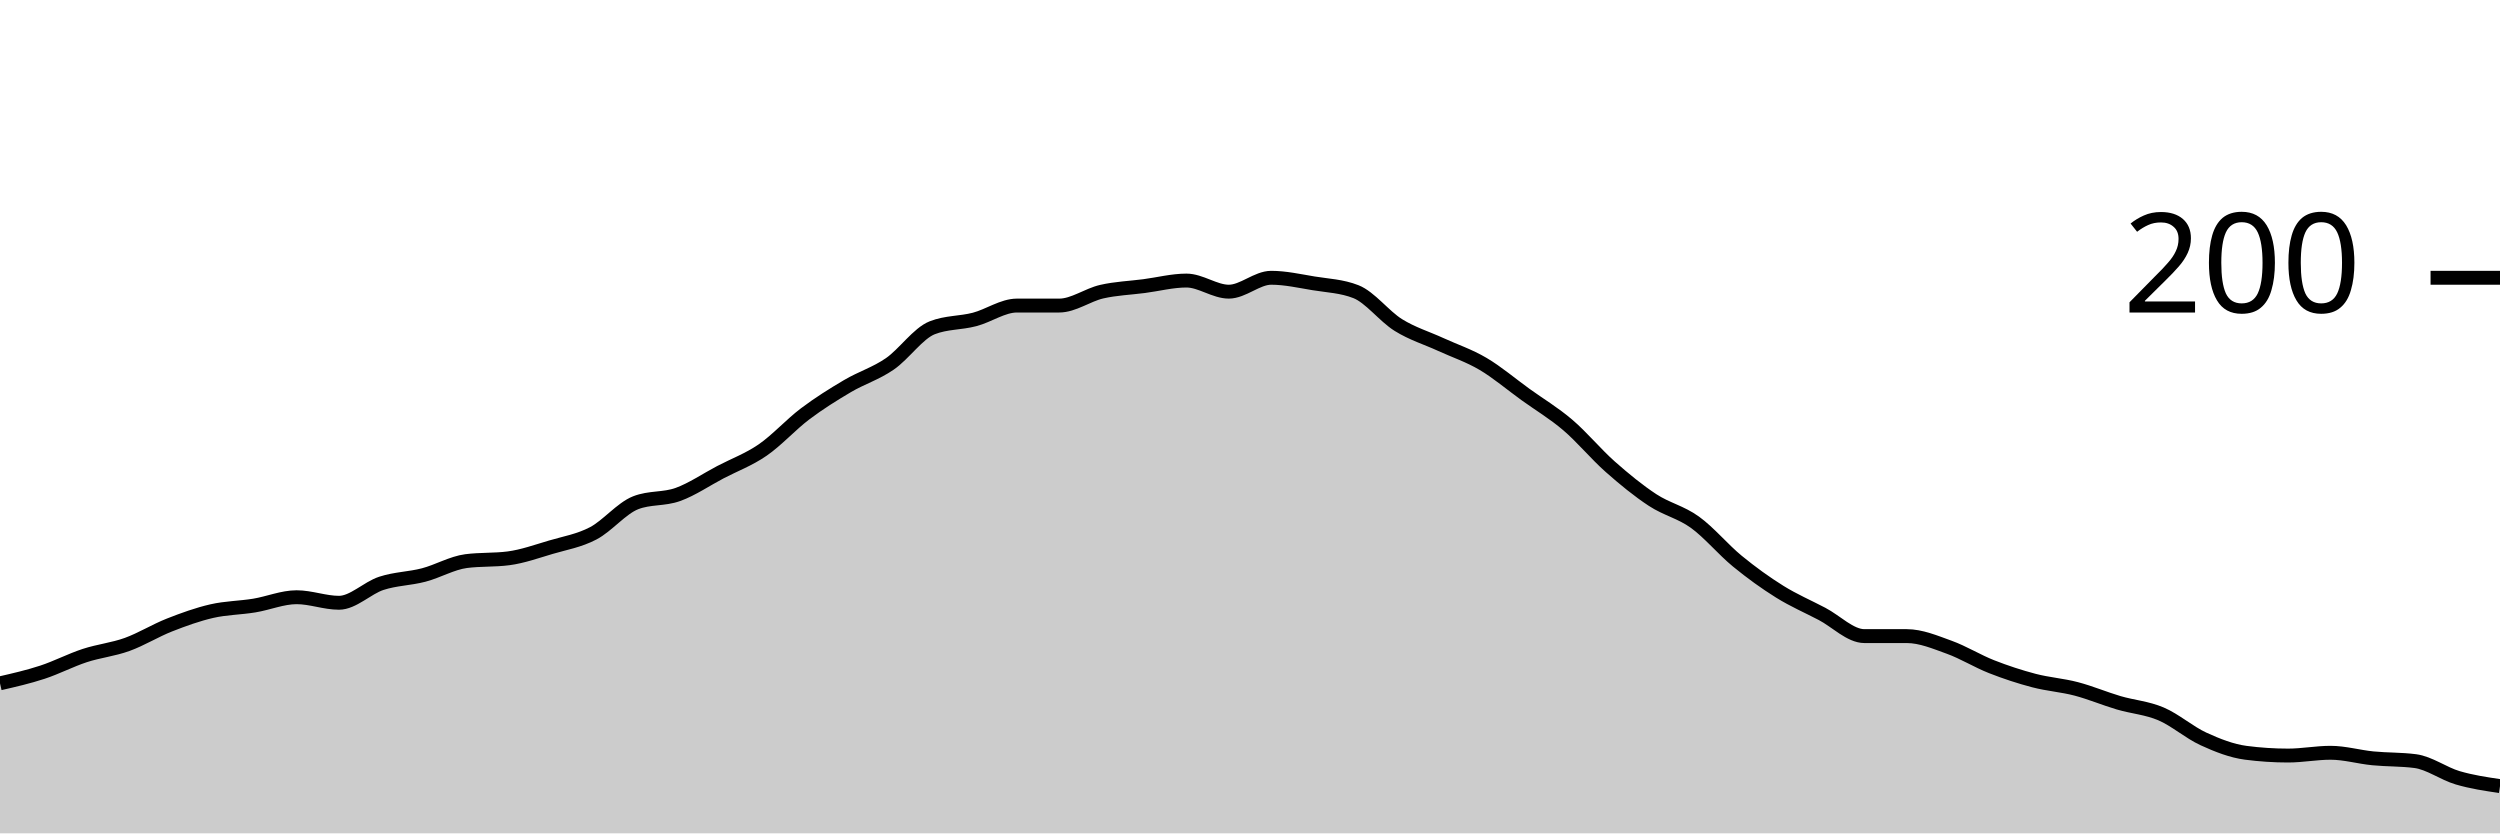
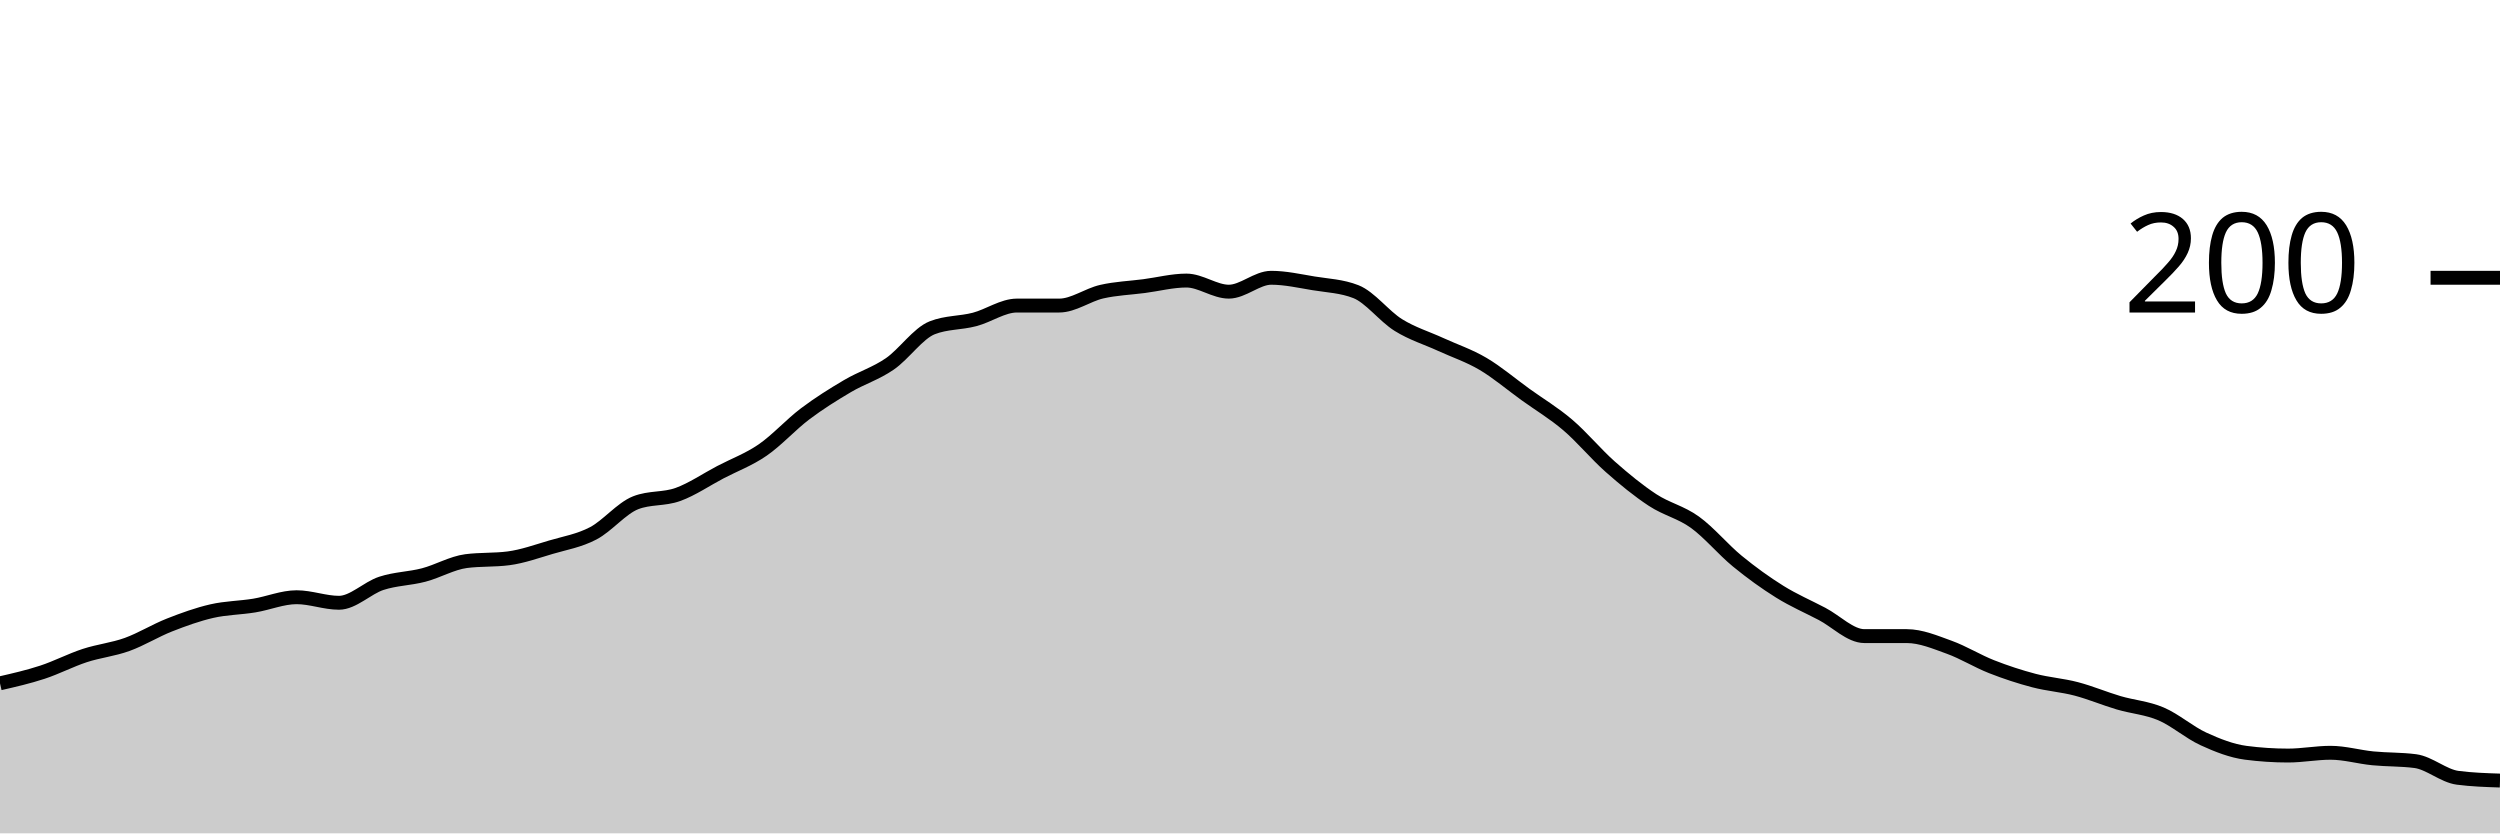
<svg xmlns="http://www.w3.org/2000/svg" viewBox="0 0 180 60">
  <g transform="translate(0,20)">
-     <path class="area" fill="rgba(0, 0, 0, 0.2)" d="M0,29.2C1.017,28.967,2.034,28.733,3.051,28.4C4.068,28.067,5.085,27.533,6.102,27.2C7.119,26.867,8.136,26.767,9.153,26.4C10.169,26.033,11.186,25.4,12.203,25C13.22,24.6,14.237,24.233,15.254,24C16.271,23.767,17.288,23.767,18.305,23.6C19.322,23.433,20.339,23,21.356,23C22.373,23,23.39,23.4,24.407,23.4C25.424,23.4,26.441,22.333,27.458,22C28.475,21.667,29.492,21.667,30.508,21.4C31.525,21.133,32.542,20.533,33.559,20.4C34.576,20.267,35.593,20.333,36.61,20.2C37.627,20.067,38.644,19.7,39.661,19.4C40.678,19.1,41.695,18.933,42.712,18.4C43.729,17.867,44.746,16.6,45.763,16.2C46.78,15.8,47.797,15.967,48.814,15.6C49.831,15.233,50.847,14.533,51.864,14C52.881,13.467,53.898,13.1,54.915,12.4C55.932,11.7,56.949,10.567,57.966,9.8C58.983,9.033,60,8.4,61.017,7.8C62.034,7.2,63.051,6.9,64.068,6.2C65.085,5.5,66.102,4,67.119,3.6C68.136,3.2,69.153,3.267,70.169,3C71.186,2.733,72.203,2,73.22,2C74.237,2,75.254,2,76.271,2C77.288,2,78.305,1.233,79.322,1C80.339,0.767,81.356,0.733,82.373,0.6C83.39,0.467,84.407,0.2,85.424,0.2C86.441,0.2,87.458,1,88.475,1C89.492,1,90.508,0,91.525,0C92.542,0,93.559,0.233,94.576,0.4C95.593,0.567,96.61,0.6,97.627,1C98.644,1.4,99.661,2.767,100.678,3.4C101.695,4.033,102.712,4.333,103.729,4.8C104.746,5.267,105.763,5.6,106.78,6.2C107.797,6.8,108.814,7.667,109.831,8.4C110.847,9.133,111.864,9.733,112.881,10.6C113.898,11.467,114.915,12.7,115.932,13.6C116.949,14.5,117.966,15.333,118.983,16C120,16.667,121.017,16.867,122.034,17.6C123.051,18.333,124.068,19.567,125.085,20.4C126.102,21.233,127.119,21.967,128.136,22.6C129.153,23.233,130.169,23.667,131.186,24.2C132.203,24.733,133.22,25.8,134.237,25.8C135.254,25.8,136.271,25.8,137.288,25.8C138.305,25.8,139.322,26.233,140.339,26.6C141.356,26.967,142.373,27.6,143.39,28C144.407,28.4,145.424,28.733,146.441,29C147.458,29.267,148.475,29.333,149.492,29.6C150.508,29.867,151.525,30.3,152.542,30.6C153.559,30.9,154.576,30.967,155.593,31.4C156.61,31.833,157.627,32.733,158.644,33.2C159.661,33.667,160.678,34.067,161.695,34.2C162.712,34.333,163.729,34.4,164.746,34.4C165.763,34.4,166.78,34.2,167.797,34.2C168.814,34.2,169.831,34.5,170.847,34.6C171.864,34.7,172.881,34.667,173.898,34.8C174.915,34.933,175.932,35.7,176.949,36C177.966,36.3,178.983,36.45,180,36.6L180,40C178.983,40,177.966,40,176.949,40C175.932,40,174.915,40,173.898,40C172.881,40,171.864,40,170.847,40C169.831,40,168.814,40,167.797,40C166.78,40,165.763,40,164.746,40C163.729,40,162.712,40,161.695,40C160.678,40,159.661,40,158.644,40C157.627,40,156.61,40,155.593,40C154.576,40,153.559,40,152.542,40C151.525,40,150.508,40,149.492,40C148.475,40,147.458,40,146.441,40C145.424,40,144.407,40,143.39,40C142.373,40,141.356,40,140.339,40C139.322,40,138.305,40,137.288,40C136.271,40,135.254,40,134.237,40C133.22,40,132.203,40,131.186,40C130.169,40,129.153,40,128.136,40C127.119,40,126.102,40,125.085,40C124.068,40,123.051,40,122.034,40C121.017,40,120,40,118.983,40C117.966,40,116.949,40,115.932,40C114.915,40,113.898,40,112.881,40C111.864,40,110.847,40,109.831,40C108.814,40,107.797,40,106.78,40C105.763,40,104.746,40,103.729,40C102.712,40,101.695,40,100.678,40C99.661,40,98.644,40,97.627,40C96.61,40,95.593,40,94.576,40C93.559,40,92.542,40,91.525,40C90.508,40,89.492,40,88.475,40C87.458,40,86.441,40,85.424,40C84.407,40,83.39,40,82.373,40C81.356,40,80.339,40,79.322,40C78.305,40,77.288,40,76.271,40C75.254,40,74.237,40,73.22,40C72.203,40,71.186,40,70.169,40C69.153,40,68.136,40,67.119,40C66.102,40,65.085,40,64.068,40C63.051,40,62.034,40,61.017,40C60,40,58.983,40,57.966,40C56.949,40,55.932,40,54.915,40C53.898,40,52.881,40,51.864,40C50.847,40,49.831,40,48.814,40C47.797,40,46.78,40,45.763,40C44.746,40,43.729,40,42.712,40C41.695,40,40.678,40,39.661,40C38.644,40,37.627,40,36.61,40C35.593,40,34.576,40,33.559,40C32.542,40,31.525,40,30.508,40C29.492,40,28.475,40,27.458,40C26.441,40,25.424,40,24.407,40C23.39,40,22.373,40,21.356,40C20.339,40,19.322,40,18.305,40C17.288,40,16.271,40,15.254,40C14.237,40,13.22,40,12.203,40C11.186,40,10.169,40,9.153,40C8.136,40,7.119,40,6.102,40C5.085,40,4.068,40,3.051,40C2.034,40,1.017,40,0,40Z" />
-     <path class="line" stroke="black" fill="none" d="M0,29.2C1.017,28.967,2.034,28.733,3.051,28.4C4.068,28.067,5.085,27.533,6.102,27.2C7.119,26.867,8.136,26.767,9.153,26.4C10.169,26.033,11.186,25.4,12.203,25C13.22,24.6,14.237,24.233,15.254,24C16.271,23.767,17.288,23.767,18.305,23.6C19.322,23.433,20.339,23,21.356,23C22.373,23,23.39,23.4,24.407,23.4C25.424,23.4,26.441,22.333,27.458,22C28.475,21.667,29.492,21.667,30.508,21.4C31.525,21.133,32.542,20.533,33.559,20.4C34.576,20.267,35.593,20.333,36.61,20.2C37.627,20.067,38.644,19.7,39.661,19.4C40.678,19.1,41.695,18.933,42.712,18.4C43.729,17.867,44.746,16.6,45.763,16.2C46.78,15.8,47.797,15.967,48.814,15.6C49.831,15.233,50.847,14.533,51.864,14C52.881,13.467,53.898,13.1,54.915,12.4C55.932,11.7,56.949,10.567,57.966,9.8C58.983,9.033,60,8.4,61.017,7.8C62.034,7.2,63.051,6.9,64.068,6.2C65.085,5.5,66.102,4,67.119,3.6C68.136,3.2,69.153,3.267,70.169,3C71.186,2.733,72.203,2,73.22,2C74.237,2,75.254,2,76.271,2C77.288,2,78.305,1.233,79.322,1C80.339,0.767,81.356,0.733,82.373,0.6C83.39,0.467,84.407,0.2,85.424,0.2C86.441,0.2,87.458,1,88.475,1C89.492,1,90.508,0,91.525,0C92.542,0,93.559,0.233,94.576,0.4C95.593,0.567,96.61,0.6,97.627,1C98.644,1.4,99.661,2.767,100.678,3.4C101.695,4.033,102.712,4.333,103.729,4.8C104.746,5.267,105.763,5.6,106.78,6.2C107.797,6.8,108.814,7.667,109.831,8.4C110.847,9.133,111.864,9.733,112.881,10.6C113.898,11.467,114.915,12.7,115.932,13.6C116.949,14.5,117.966,15.333,118.983,16C120,16.667,121.017,16.867,122.034,17.6C123.051,18.333,124.068,19.567,125.085,20.4C126.102,21.233,127.119,21.967,128.136,22.6C129.153,23.233,130.169,23.667,131.186,24.2C132.203,24.733,133.22,25.8,134.237,25.8C135.254,25.8,136.271,25.8,137.288,25.8C138.305,25.8,139.322,26.233,140.339,26.6C141.356,26.967,142.373,27.6,143.39,28C144.407,28.4,145.424,28.733,146.441,29C147.458,29.267,148.475,29.333,149.492,29.6C150.508,29.867,151.525,30.3,152.542,30.6C153.559,30.9,154.576,30.967,155.593,31.4C156.61,31.833,157.627,32.733,158.644,33.2C159.661,33.667,160.678,34.067,161.695,34.2C162.712,34.333,163.729,34.4,164.746,34.4C165.763,34.4,166.78,34.2,167.797,34.2C168.814,34.2,169.831,34.5,170.847,34.6C171.864,34.7,172.881,34.667,173.898,34.8C174.915,34.933,175.932,35.7,176.949,36C177.966,36.3,178.983,36.45,180,36.6" />
+     <path class="area" fill="rgba(0, 0, 0, 0.2)" d="M0,29.2C1.017,28.967,2.034,28.733,3.051,28.4C4.068,28.067,5.085,27.533,6.102,27.2C7.119,26.867,8.136,26.767,9.153,26.4C10.169,26.033,11.186,25.4,12.203,25C13.22,24.6,14.237,24.233,15.254,24C16.271,23.767,17.288,23.767,18.305,23.6C19.322,23.433,20.339,23,21.356,23C22.373,23,23.39,23.4,24.407,23.4C25.424,23.4,26.441,22.333,27.458,22C28.475,21.667,29.492,21.667,30.508,21.4C31.525,21.133,32.542,20.533,33.559,20.4C34.576,20.267,35.593,20.333,36.61,20.2C37.627,20.067,38.644,19.7,39.661,19.4C40.678,19.1,41.695,18.933,42.712,18.4C43.729,17.867,44.746,16.6,45.763,16.2C46.78,15.8,47.797,15.967,48.814,15.6C49.831,15.233,50.847,14.533,51.864,14C52.881,13.467,53.898,13.1,54.915,12.4C55.932,11.7,56.949,10.567,57.966,9.8C58.983,9.033,60,8.4,61.017,7.8C62.034,7.2,63.051,6.9,64.068,6.2C65.085,5.5,66.102,4,67.119,3.6C68.136,3.2,69.153,3.267,70.169,3C71.186,2.733,72.203,2,73.22,2C74.237,2,75.254,2,76.271,2C77.288,2,78.305,1.233,79.322,1C80.339,0.767,81.356,0.733,82.373,0.6C83.39,0.467,84.407,0.2,85.424,0.2C86.441,0.2,87.458,1,88.475,1C89.492,1,90.508,0,91.525,0C92.542,0,93.559,0.233,94.576,0.4C95.593,0.567,96.61,0.6,97.627,1C98.644,1.4,99.661,2.767,100.678,3.4C101.695,4.033,102.712,4.333,103.729,4.8C104.746,5.267,105.763,5.6,106.78,6.2C107.797,6.8,108.814,7.667,109.831,8.4C110.847,9.133,111.864,9.733,112.881,10.6C113.898,11.467,114.915,12.7,115.932,13.6C116.949,14.5,117.966,15.333,118.983,16C120,16.667,121.017,16.867,122.034,17.6C123.051,18.333,124.068,19.567,125.085,20.4C126.102,21.233,127.119,21.967,128.136,22.6C129.153,23.233,130.169,23.667,131.186,24.2C132.203,24.733,133.22,25.8,134.237,25.8C135.254,25.8,136.271,25.8,137.288,25.8C138.305,25.8,139.322,26.233,140.339,26.6C141.356,26.967,142.373,27.6,143.39,28C144.407,28.4,145.424,28.733,146.441,29C147.458,29.267,148.475,29.333,149.492,29.6C150.508,29.867,151.525,30.3,152.542,30.6C153.559,30.9,154.576,30.967,155.593,31.4C156.61,31.833,157.627,32.733,158.644,33.2C159.661,33.667,160.678,34.067,161.695,34.2C162.712,34.333,163.729,34.4,164.746,34.4C165.763,34.4,166.78,34.2,167.797,34.2C168.814,34.2,169.831,34.5,170.847,34.6C171.864,34.7,172.881,34.667,173.898,34.8C174.915,34.933,175.932,35.867,176.949,36C177.966,36.133,178.983,36.167,180,36.2L180,40C178.983,40,177.966,40,176.949,40C175.932,40,174.915,40,173.898,40C172.881,40,171.864,40,170.847,40C169.831,40,168.814,40,167.797,40C166.78,40,165.763,40,164.746,40C163.729,40,162.712,40,161.695,40C160.678,40,159.661,40,158.644,40C157.627,40,156.61,40,155.593,40C154.576,40,153.559,40,152.542,40C151.525,40,150.508,40,149.492,40C148.475,40,147.458,40,146.441,40C145.424,40,144.407,40,143.39,40C142.373,40,141.356,40,140.339,40C139.322,40,138.305,40,137.288,40C136.271,40,135.254,40,134.237,40C133.22,40,132.203,40,131.186,40C130.169,40,129.153,40,128.136,40C127.119,40,126.102,40,125.085,40C124.068,40,123.051,40,122.034,40C121.017,40,120,40,118.983,40C117.966,40,116.949,40,115.932,40C114.915,40,113.898,40,112.881,40C111.864,40,110.847,40,109.831,40C108.814,40,107.797,40,106.78,40C105.763,40,104.746,40,103.729,40C102.712,40,101.695,40,100.678,40C99.661,40,98.644,40,97.627,40C96.61,40,95.593,40,94.576,40C93.559,40,92.542,40,91.525,40C90.508,40,89.492,40,88.475,40C87.458,40,86.441,40,85.424,40C84.407,40,83.39,40,82.373,40C81.356,40,80.339,40,79.322,40C78.305,40,77.288,40,76.271,40C75.254,40,74.237,40,73.22,40C72.203,40,71.186,40,70.169,40C69.153,40,68.136,40,67.119,40C66.102,40,65.085,40,64.068,40C63.051,40,62.034,40,61.017,40C60,40,58.983,40,57.966,40C56.949,40,55.932,40,54.915,40C53.898,40,52.881,40,51.864,40C50.847,40,49.831,40,48.814,40C47.797,40,46.78,40,45.763,40C44.746,40,43.729,40,42.712,40C41.695,40,40.678,40,39.661,40C38.644,40,37.627,40,36.61,40C35.593,40,34.576,40,33.559,40C32.542,40,31.525,40,30.508,40C29.492,40,28.475,40,27.458,40C26.441,40,25.424,40,24.407,40C23.39,40,22.373,40,21.356,40C20.339,40,19.322,40,18.305,40C17.288,40,16.271,40,15.254,40C14.237,40,13.22,40,12.203,40C11.186,40,10.169,40,9.153,40C8.136,40,7.119,40,6.102,40C5.085,40,4.068,40,3.051,40C2.034,40,1.017,40,0,40Z" />
+     <path class="line" stroke="black" fill="none" d="M0,29.2C1.017,28.967,2.034,28.733,3.051,28.4C4.068,28.067,5.085,27.533,6.102,27.2C7.119,26.867,8.136,26.767,9.153,26.4C10.169,26.033,11.186,25.4,12.203,25C13.22,24.6,14.237,24.233,15.254,24C16.271,23.767,17.288,23.767,18.305,23.6C19.322,23.433,20.339,23,21.356,23C22.373,23,23.39,23.4,24.407,23.4C25.424,23.4,26.441,22.333,27.458,22C28.475,21.667,29.492,21.667,30.508,21.4C31.525,21.133,32.542,20.533,33.559,20.4C34.576,20.267,35.593,20.333,36.61,20.2C37.627,20.067,38.644,19.7,39.661,19.4C40.678,19.1,41.695,18.933,42.712,18.4C43.729,17.867,44.746,16.6,45.763,16.2C46.78,15.8,47.797,15.967,48.814,15.6C49.831,15.233,50.847,14.533,51.864,14C52.881,13.467,53.898,13.1,54.915,12.4C55.932,11.7,56.949,10.567,57.966,9.8C58.983,9.033,60,8.4,61.017,7.8C62.034,7.2,63.051,6.9,64.068,6.2C65.085,5.5,66.102,4,67.119,3.6C68.136,3.2,69.153,3.267,70.169,3C71.186,2.733,72.203,2,73.22,2C74.237,2,75.254,2,76.271,2C77.288,2,78.305,1.233,79.322,1C80.339,0.767,81.356,0.733,82.373,0.6C83.39,0.467,84.407,0.2,85.424,0.2C86.441,0.2,87.458,1,88.475,1C89.492,1,90.508,0,91.525,0C92.542,0,93.559,0.233,94.576,0.4C95.593,0.567,96.61,0.6,97.627,1C98.644,1.4,99.661,2.767,100.678,3.4C101.695,4.033,102.712,4.333,103.729,4.8C104.746,5.267,105.763,5.6,106.78,6.2C107.797,6.8,108.814,7.667,109.831,8.4C110.847,9.133,111.864,9.733,112.881,10.6C113.898,11.467,114.915,12.7,115.932,13.6C116.949,14.5,117.966,15.333,118.983,16C120,16.667,121.017,16.867,122.034,17.6C123.051,18.333,124.068,19.567,125.085,20.4C126.102,21.233,127.119,21.967,128.136,22.6C129.153,23.233,130.169,23.667,131.186,24.2C132.203,24.733,133.22,25.8,134.237,25.8C135.254,25.8,136.271,25.8,137.288,25.8C138.305,25.8,139.322,26.233,140.339,26.6C141.356,26.967,142.373,27.6,143.39,28C144.407,28.4,145.424,28.733,146.441,29C147.458,29.267,148.475,29.333,149.492,29.6C150.508,29.867,151.525,30.3,152.542,30.6C153.559,30.9,154.576,30.967,155.593,31.4C156.61,31.833,157.627,32.733,158.644,33.2C159.661,33.667,160.678,34.067,161.695,34.2C162.712,34.333,163.729,34.4,164.746,34.4C165.763,34.4,166.78,34.2,167.797,34.2C168.814,34.2,169.831,34.5,170.847,34.6C171.864,34.7,172.881,34.667,173.898,34.8C174.915,34.933,175.932,35.867,176.949,36C177.966,36.133,178.983,36.167,180,36.2" />
    <path class="axis-ceiling" stroke-width="1" stroke="black" fill="none" d="M175,0L180,0" />
    <text class="axis-ceiling-label" font-family="sans-serif" text-anchor="end" font-size="10px" x="170" y="2.5">200</text>
  </g>
</svg>
